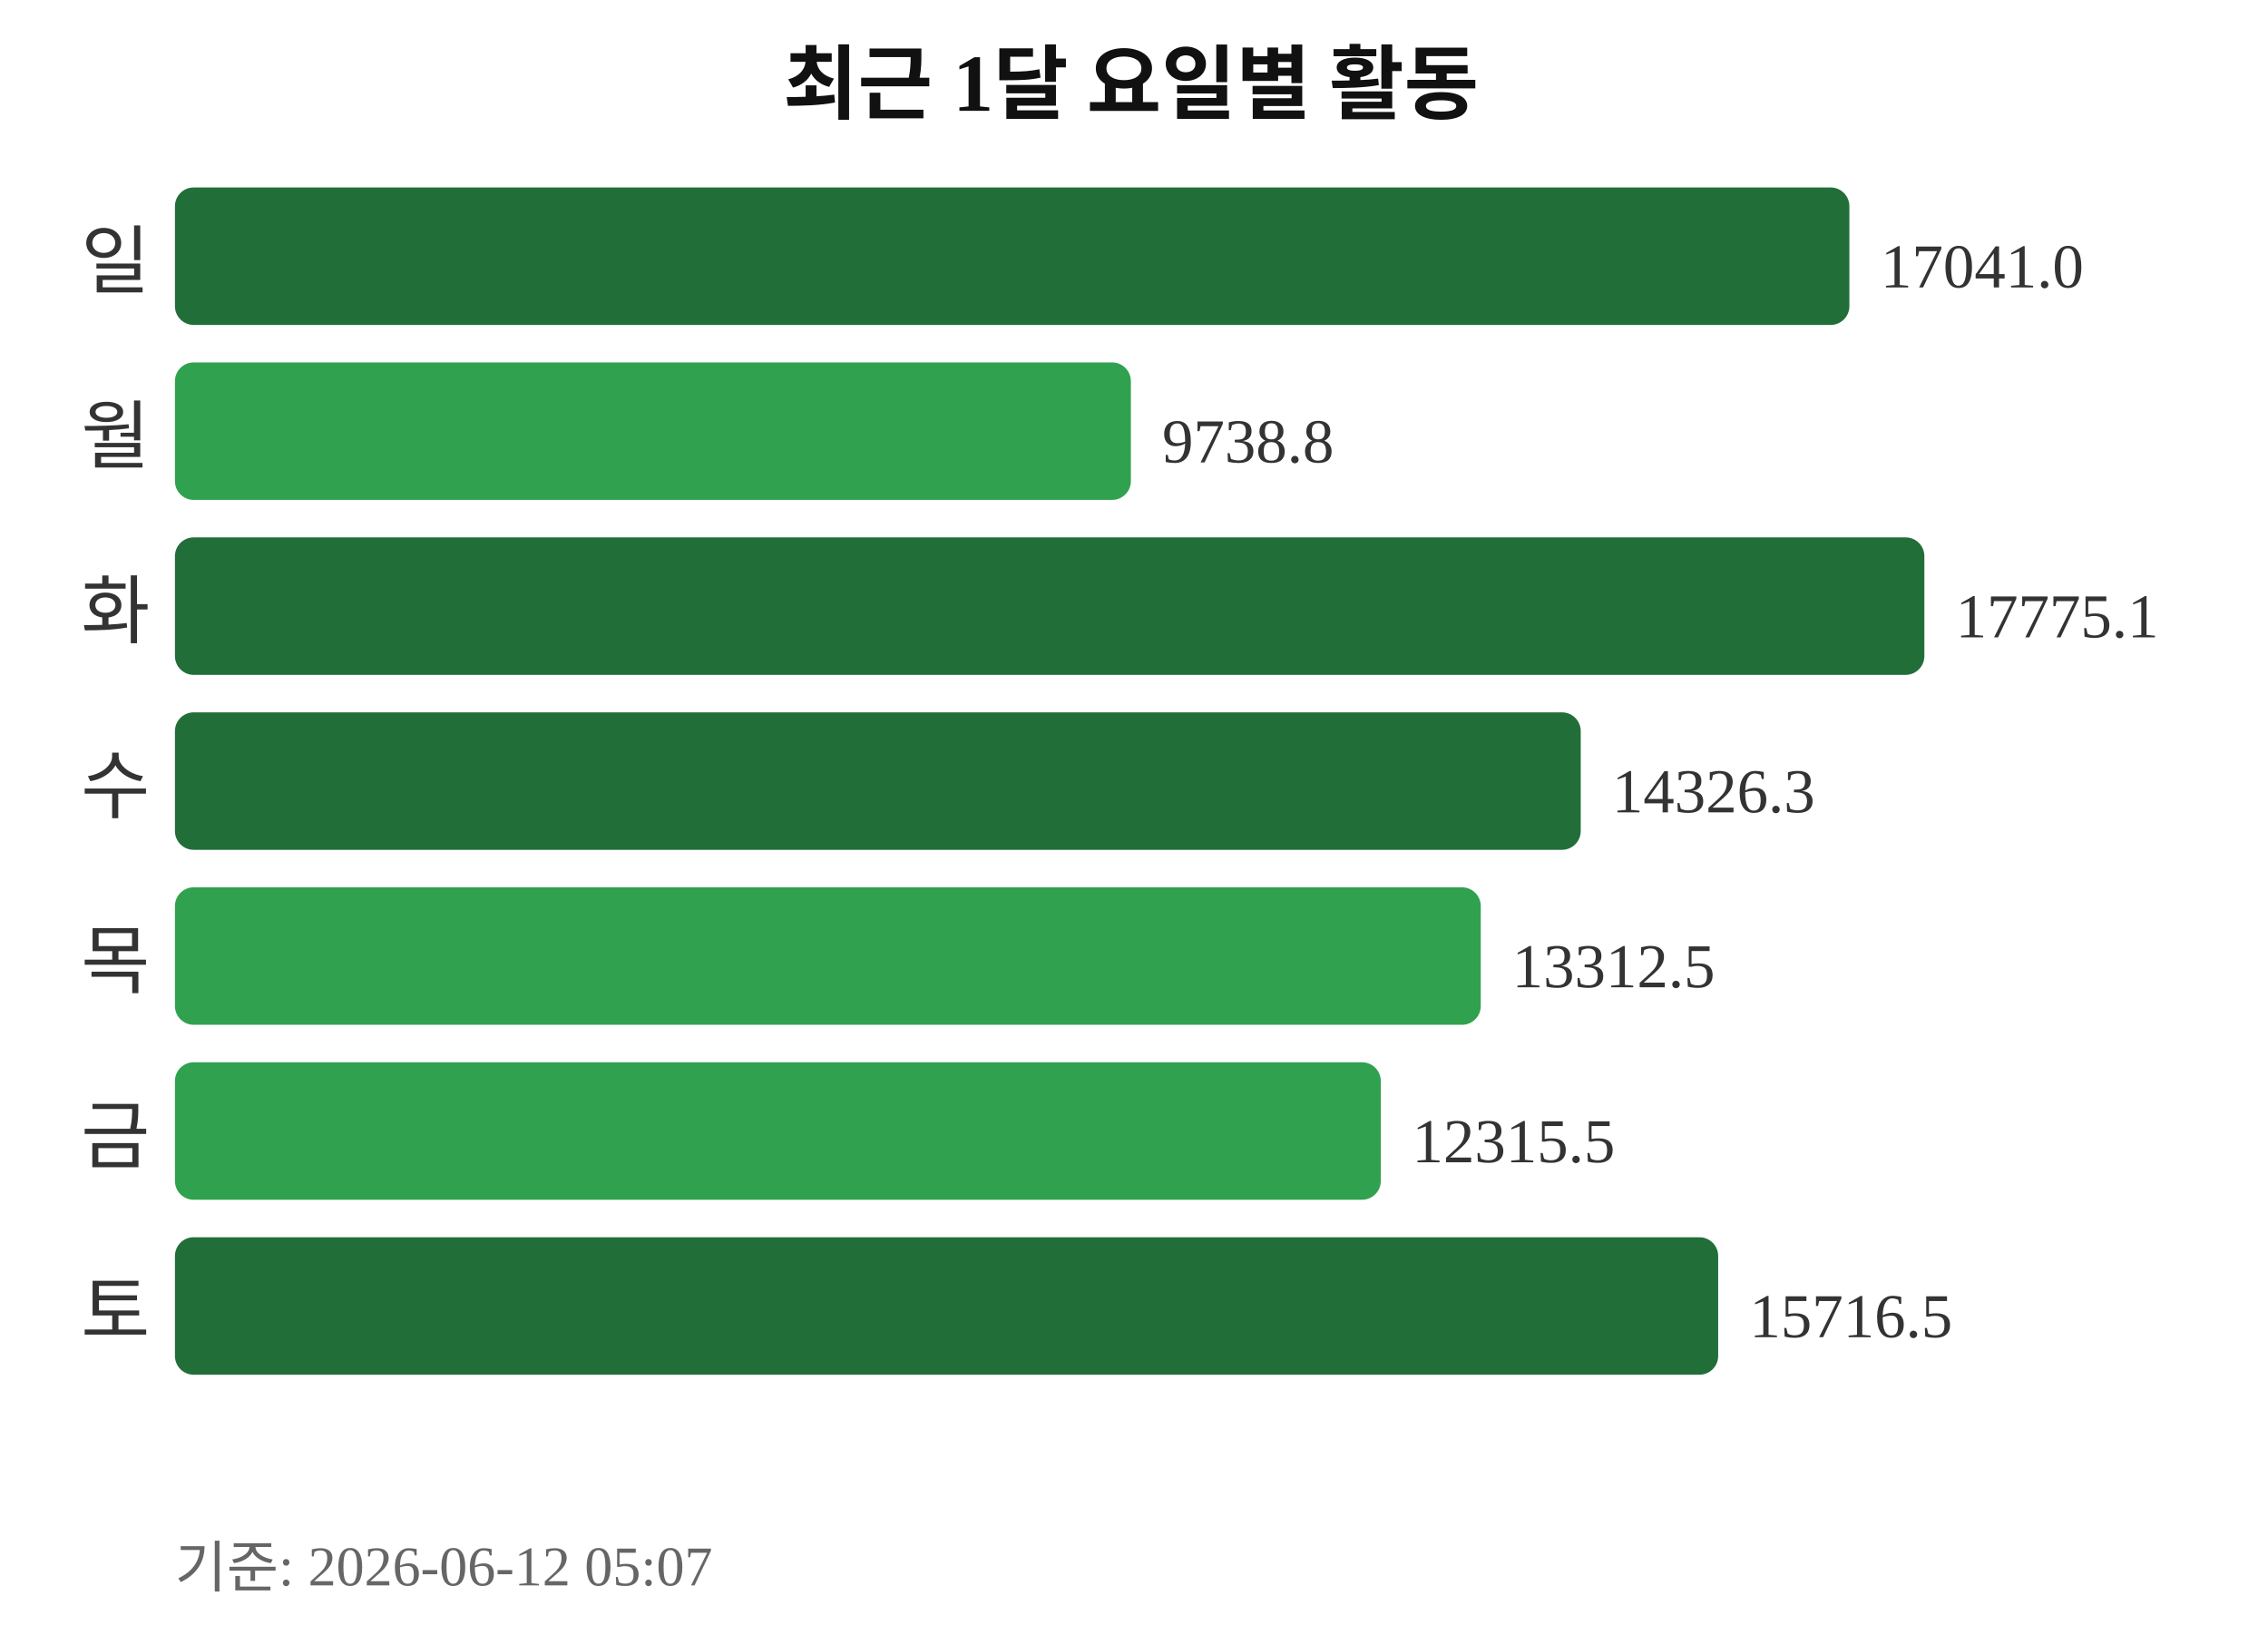
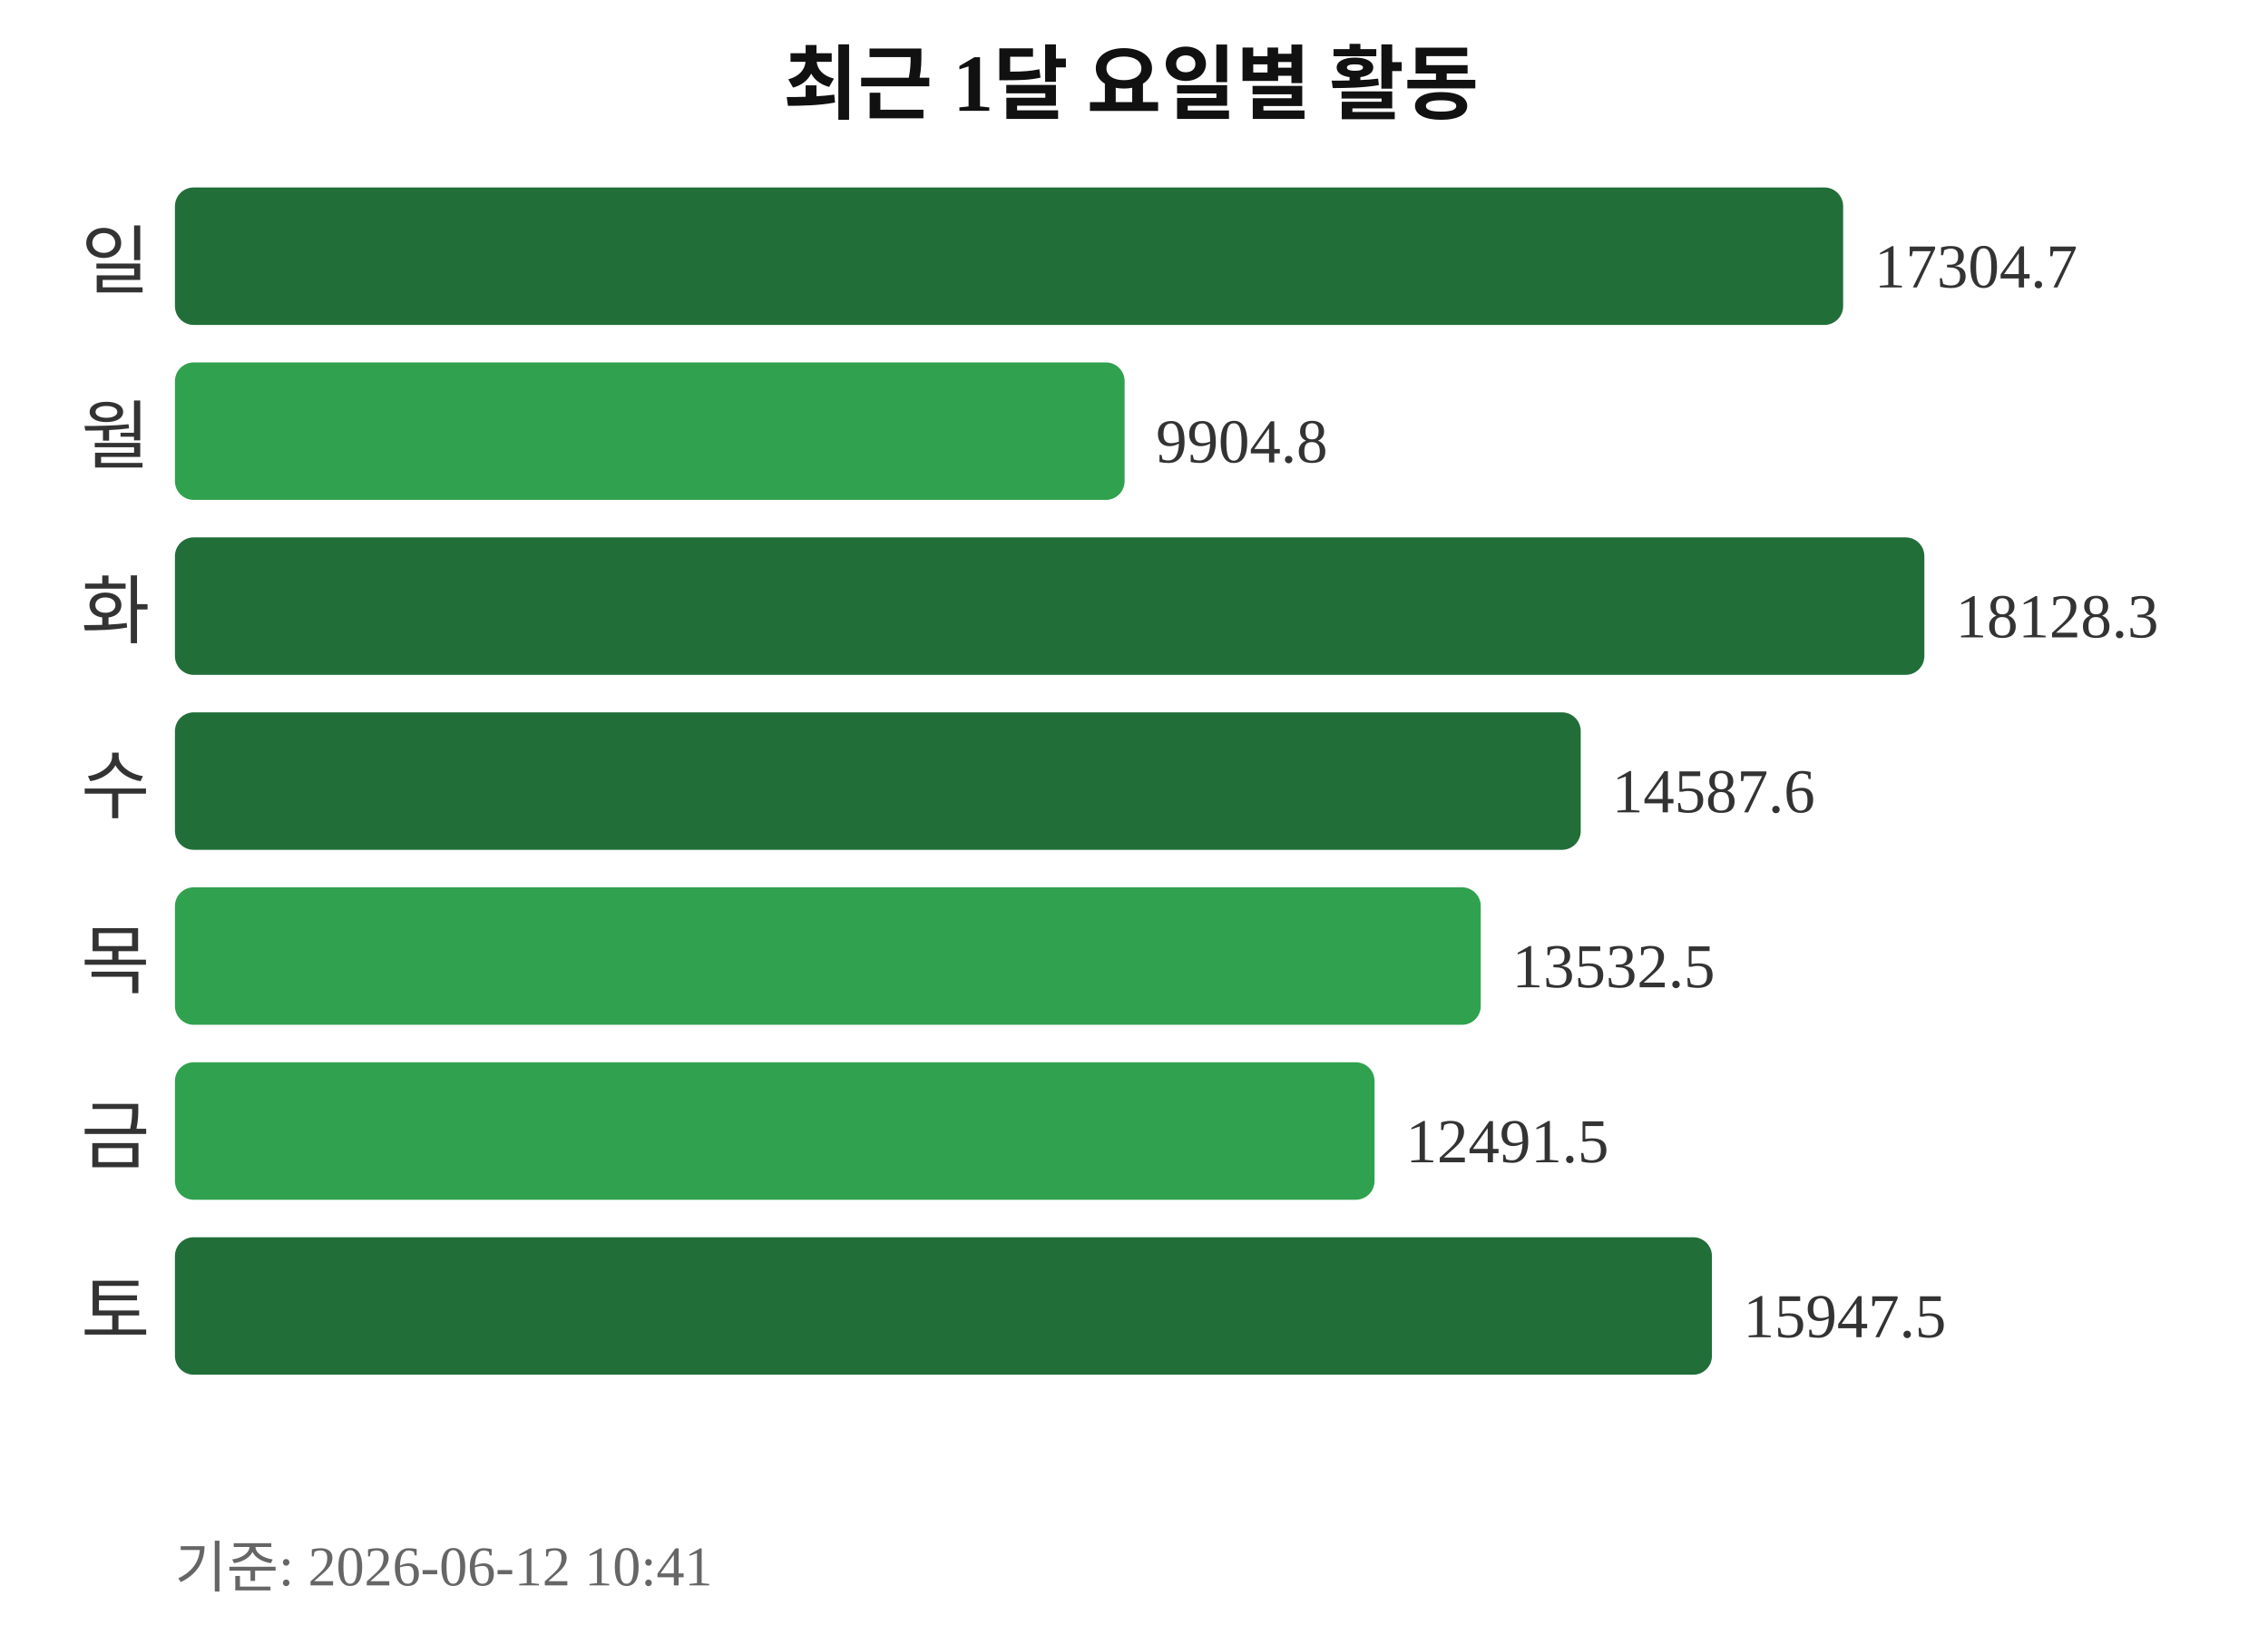
<svg xmlns="http://www.w3.org/2000/svg" width="363" height="260">
  <text x="181" y="18" text-anchor="middle" font-size="13" font-weight="bold" fill="#111111">최근 1달 요일별 활동</text>
  <text x="24" y="46" text-anchor="end" font-size="12" fill="#333333">일</text>
-   <rect x="28" y="30" width="268" height="22" rx="3" fill="#216e39" />
-   <text x="301" y="46" font-size="10" fill="#333333">17041.0</text>
+   <rect x="28" y="30" width="267" height="22" rx="3" fill="#216e39" />
+   <text x="300" y="46" font-size="10" fill="#333333">17304.7</text>
  <text x="24" y="74" text-anchor="end" font-size="12" fill="#333333">월</text>
-   <rect x="28" y="58" width="153" height="22" rx="3" fill="#30a14e" />
-   <text x="186" y="74" font-size="10" fill="#333333">9738.8</text>
+   <rect x="28" y="58" width="152" height="22" rx="3" fill="#30a14e" />
+   <text x="185" y="74" font-size="10" fill="#333333">9904.8</text>
  <text x="24" y="102" text-anchor="end" font-size="12" fill="#333333">화</text>
  <rect x="28" y="86" width="280" height="22" rx="3" fill="#216e39" />
-   <text x="313" y="102" font-size="10" fill="#333333">17775.1</text>
+   <text x="313" y="102" font-size="10" fill="#333333">18128.3</text>
  <text x="24" y="130" text-anchor="end" font-size="12" fill="#333333">수</text>
  <rect x="28" y="114" width="225" height="22" rx="3" fill="#216e39" />
-   <text x="258" y="130" font-size="10" fill="#333333">14326.3</text>
+   <text x="258" y="130" font-size="10" fill="#333333">14587.6</text>
  <text x="24" y="158" text-anchor="end" font-size="12" fill="#333333">목</text>
  <rect x="28" y="142" width="209" height="22" rx="3" fill="#30a14e" />
-   <text x="242" y="158" font-size="10" fill="#333333">13312.5</text>
+   <text x="242" y="158" font-size="10" fill="#333333">13532.5</text>
  <text x="24" y="186" text-anchor="end" font-size="12" fill="#333333">금</text>
-   <rect x="28" y="170" width="193" height="22" rx="3" fill="#30a14e" />
-   <text x="226" y="186" font-size="10" fill="#333333">12315.5</text>
+   <rect x="28" y="170" width="192" height="22" rx="3" fill="#30a14e" />
+   <text x="225" y="186" font-size="10" fill="#333333">12491.5</text>
  <text x="24" y="214" text-anchor="end" font-size="12" fill="#333333">토</text>
-   <rect x="28" y="198" width="247" height="22" rx="3" fill="#216e39" />
-   <text x="280" y="214" font-size="10" fill="#333333">15716.5</text>
-   <text x="28" y="254" font-size="9" fill="#666666">기준: 2026-06-12 05:07</text>
+   <rect x="28" y="198" width="246" height="22" rx="3" fill="#216e39" />
+   <text x="279" y="214" font-size="10" fill="#333333">15947.5</text>
+   <text x="28" y="254" font-size="9" fill="#666666">기준: 2026-06-12 10:41</text>
</svg>
